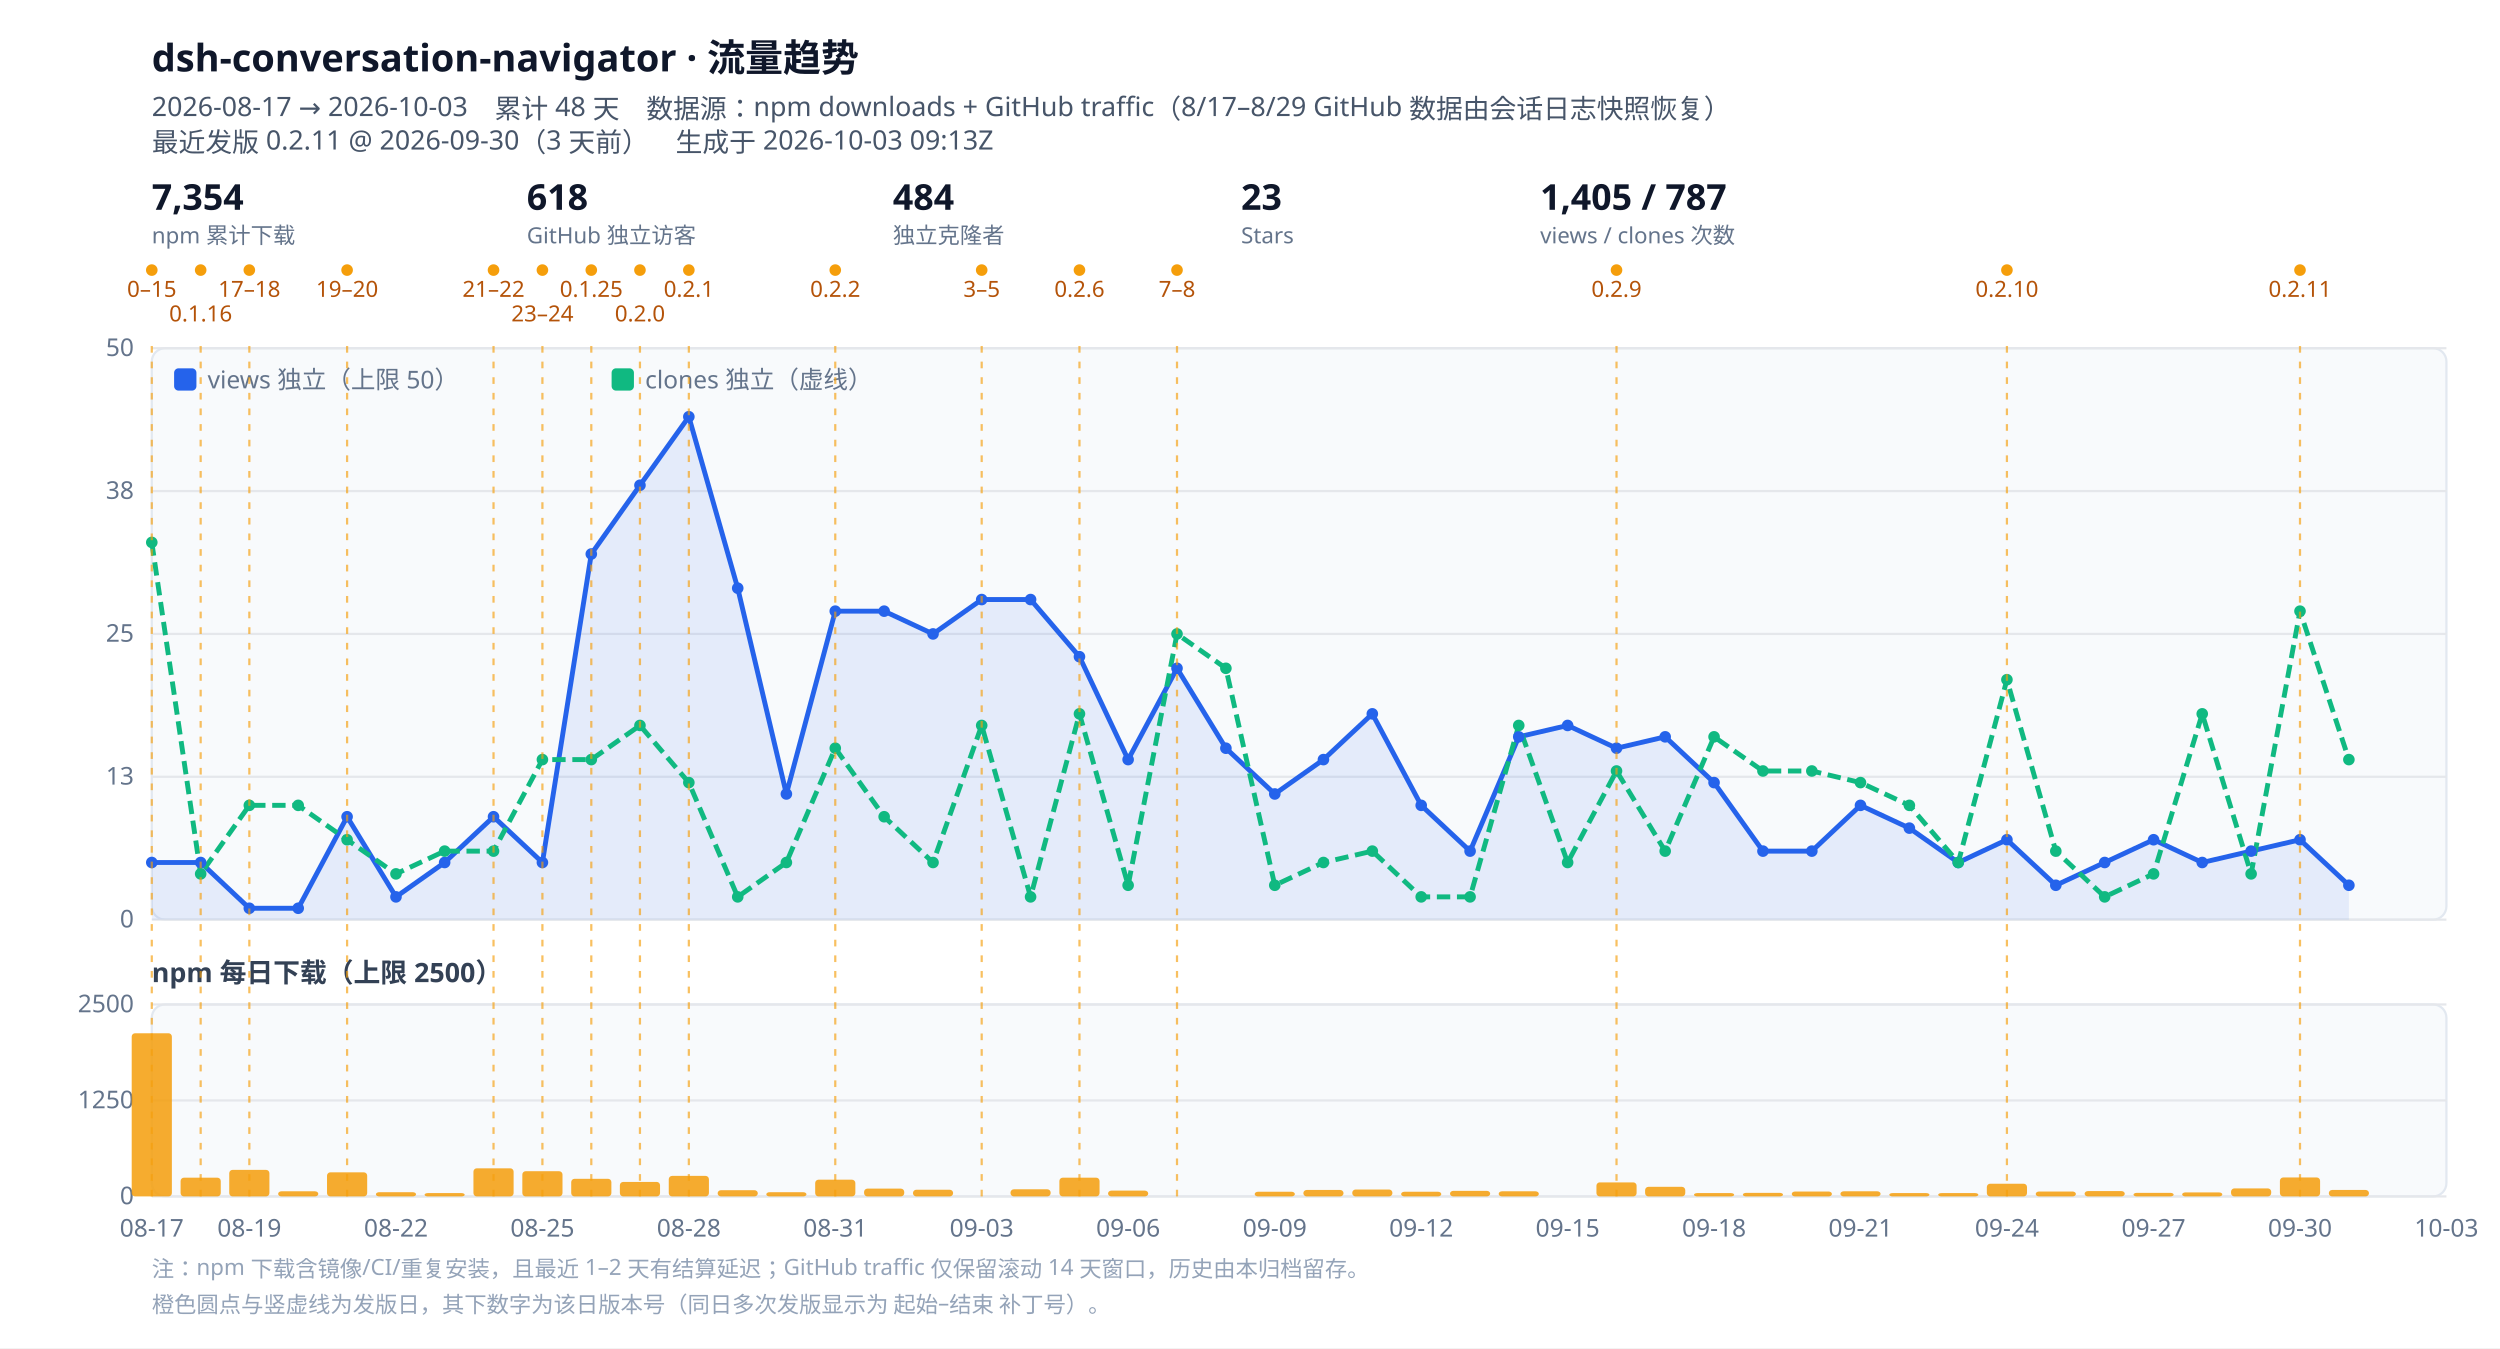
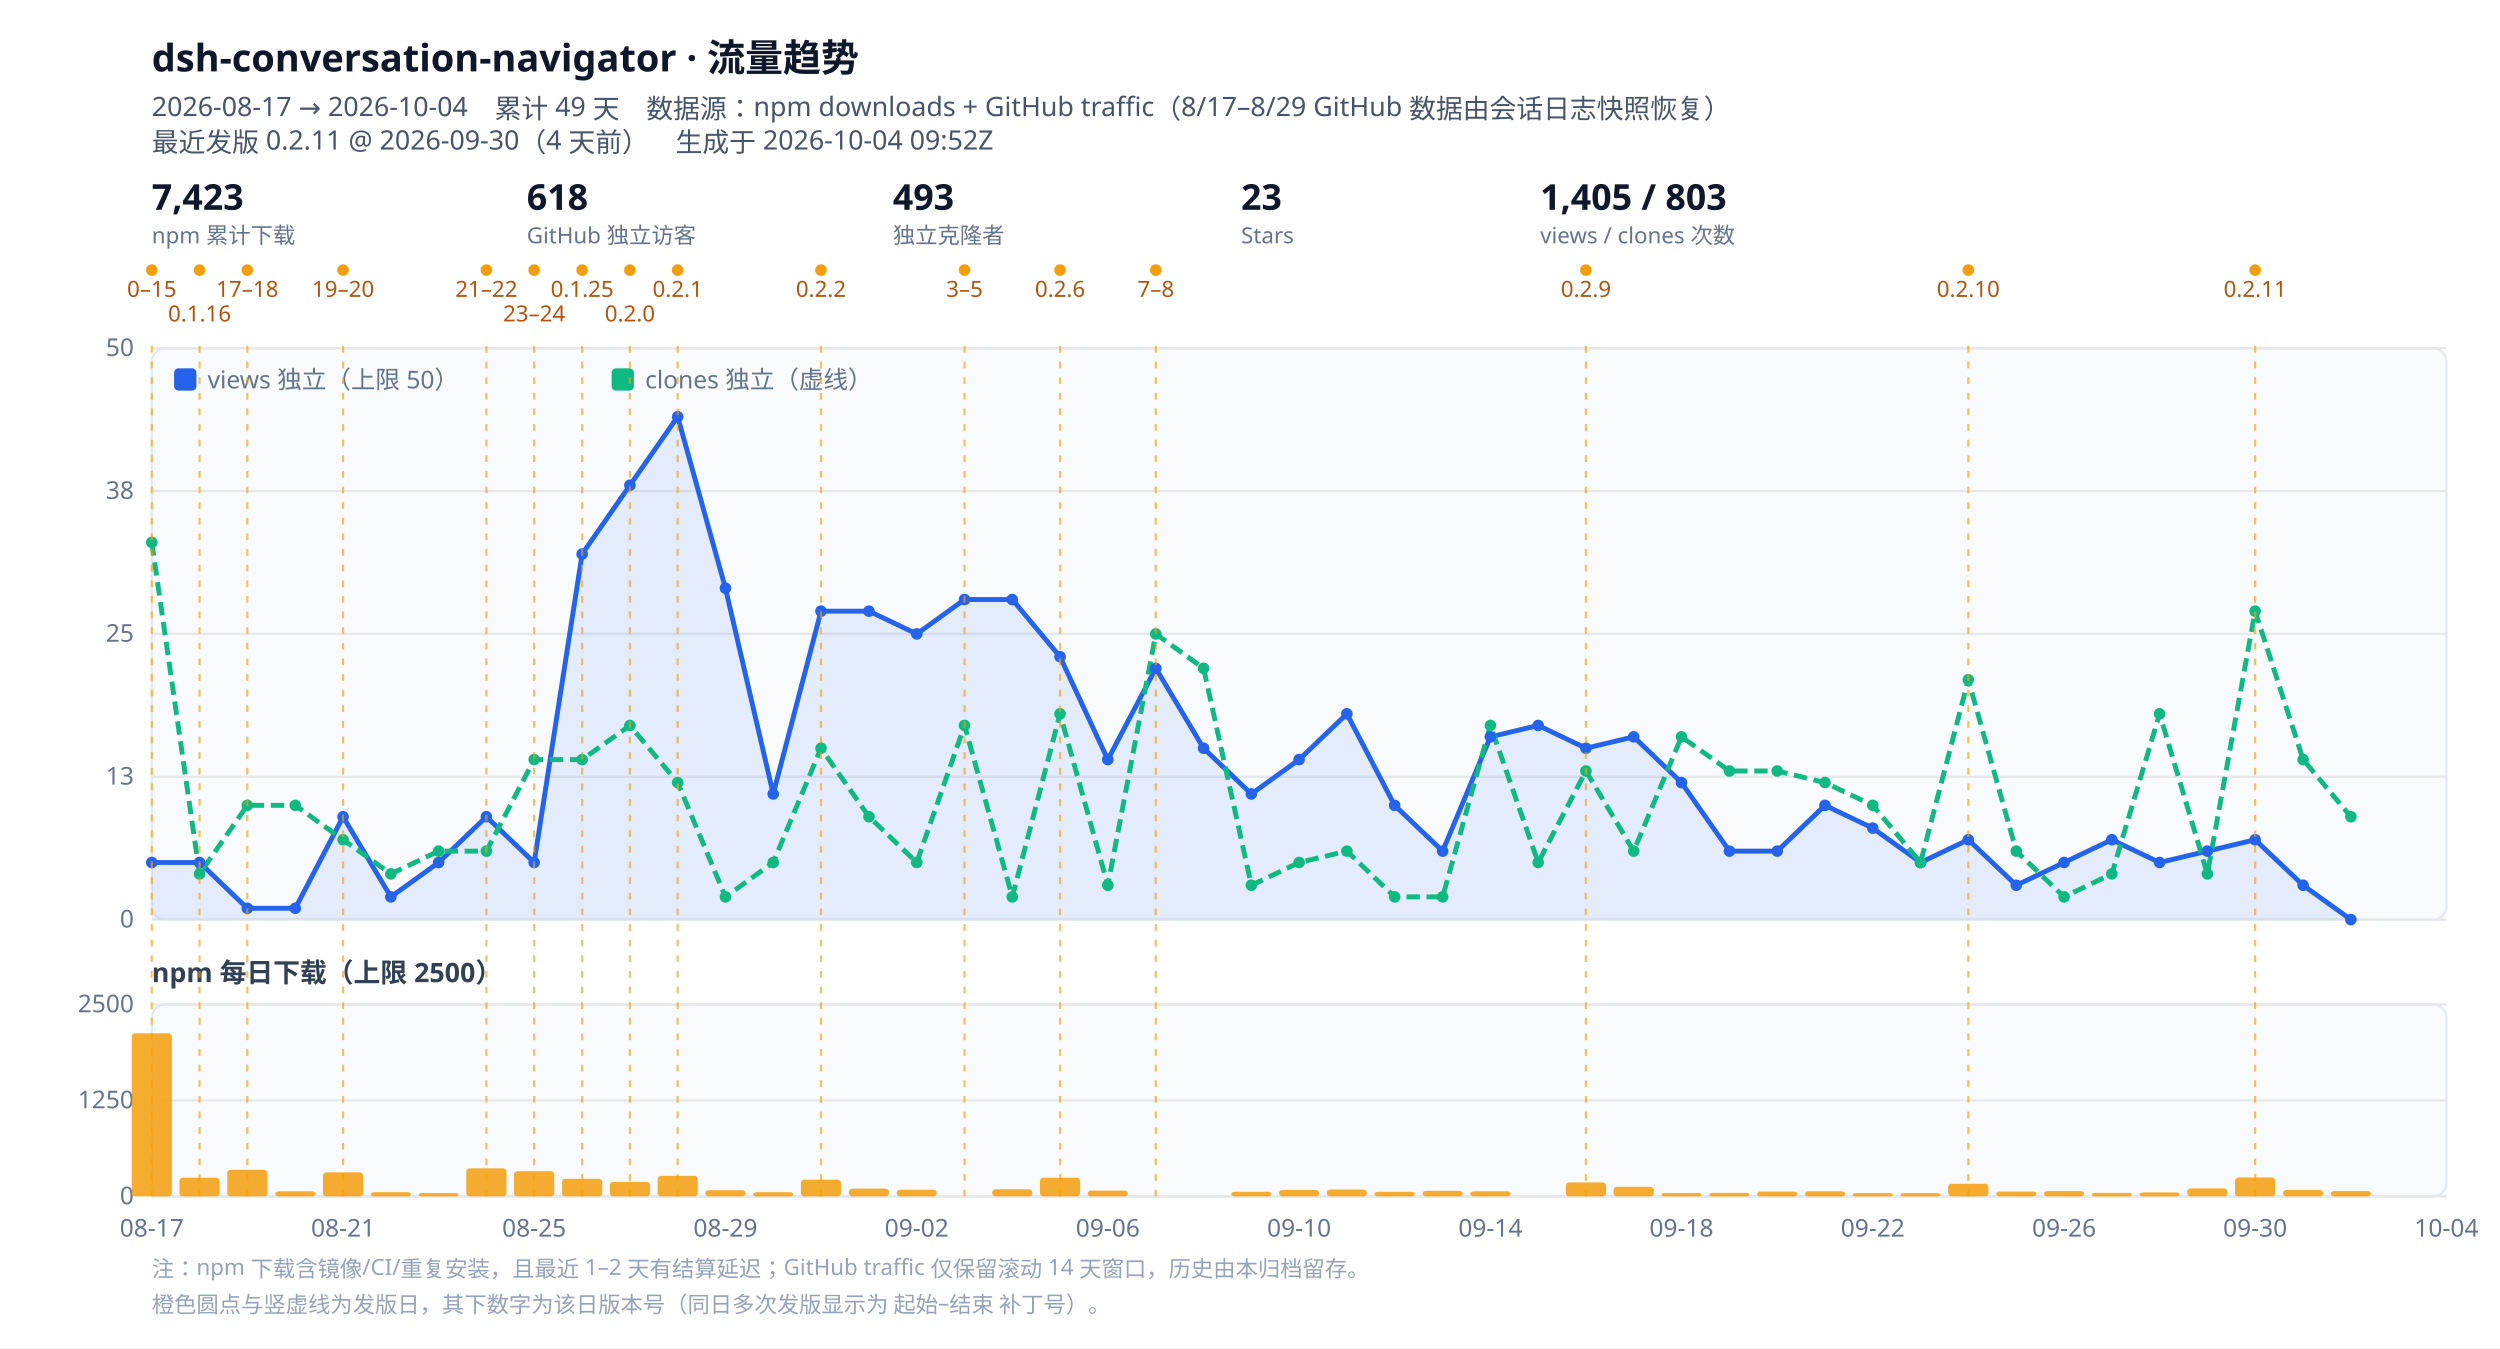
<svg xmlns="http://www.w3.org/2000/svg" viewBox="0 0 1120 604" width="1120" height="604" role="img" aria-label="dsh-conversation-navigator 流量趋势">
  <style>
  .bg{fill:#ffffff}.panel{fill:#f8fafc;stroke:#e2e8f0}
  .grid{stroke:#e5e7eb;stroke-width:1}.tick{fill:#64748b;font:11px ui-sans-serif,system-ui,sans-serif}
  .title{fill:#0f172a;font:600 17px ui-sans-serif,system-ui,sans-serif}
  .sub{fill:#475569;font:12px ui-sans-serif,system-ui,sans-serif}
  .lbl{fill:#334155;font:600 12px ui-sans-serif,system-ui,sans-serif}
  .rellabel{fill:#b45309;font:10px ui-sans-serif,system-ui,sans-serif}
  .rel{stroke:#f59e0b;stroke-width:1;stroke-dasharray:3 4;opacity:.65}
  .kpi{fill:#0f172a;font:600 16px ui-sans-serif,system-ui,sans-serif}
  .kpisub{fill:#64748b;font:10px ui-sans-serif,system-ui,sans-serif}
  .note{fill:#94a3b8;font:10px ui-sans-serif,system-ui,sans-serif}
  @media (prefers-color-scheme: dark){
    .bg{fill:#0b1220}.panel{fill:#111a2e;stroke:#1f2a44}.grid{stroke:#1f2a44}.tick{fill:#94a3b8}
    .title{fill:#e2e8f0}.sub{fill:#94a3b8}.lbl{fill:#cbd5e1}.kpi{fill:#e2e8f0}.kpisub{fill:#94a3b8}
    .rellabel{fill:#fbbf24}.note{fill:#64748b}
  }
</style>
  <rect class="bg" width="1120" height="604" />
  <text class="title" x="68" y="32">dsh-conversation-navigator · 流量趋势</text>
-   <text class="sub" x="68" y="52">2026-08-17 → 2026-10-03　累计 48 天　数据源：npm downloads + GitHub traffic（8/17–8/29 GitHub 数据由会话日志快照恢复）</text>
-   <text class="sub" x="68" y="68">最近发版 0.2.11 @ 2026-09-30（3 天前）　生成于 2026-10-03 09:13Z</text>
+   <text class="sub" x="68" y="52">2026-08-17 → 2026-10-04　累计 49 天　数据源：npm downloads + GitHub traffic（8/17–8/29 GitHub 数据由会话日志快照恢复）</text>
+   <text class="sub" x="68" y="68">最近发版 0.2.11 @ 2026-09-30（4 天前）　生成于 2026-10-04 09:52Z</text>
  <g class="kpi">
-     <text x="68" y="94">7,354</text>
+     <text x="68" y="94">7,423</text>
    <text class="kpisub" x="68" y="109">npm 累计下载</text>
  </g>
  <g class="kpi" transform="translate(236,0)">
    <text x="0" y="94">618</text>
    <text class="kpisub" x="0" y="109">GitHub 独立访客</text>
  </g>
  <g class="kpi" transform="translate(400,0)">
-     <text x="0" y="94">484</text>
+     <text x="0" y="94">493</text>
    <text class="kpisub" x="0" y="109">独立克隆者</text>
  </g>
  <g class="kpi" transform="translate(556,0)">
    <text x="0" y="94">23</text>
    <text class="kpisub" x="0" y="109">Stars</text>
  </g>
  <g class="kpi" transform="translate(690,0)">
-     <text x="0" y="94">1,405 / 787</text>
+     <text x="0" y="94">1,405 / 803</text>
    <text class="kpisub" x="0" y="109">views / clones 次数</text>
  </g>
  <circle cx="68.0" cy="121" r="2.6" fill="#f59e0b" />
  <text class="rellabel" x="68.0" y="133" text-anchor="middle">0–15</text>
-   <circle cx="89.9" cy="121" r="2.6" fill="#f59e0b" />
-   <text class="rellabel" x="89.9" y="144" text-anchor="middle">0.1.16</text>
-   <circle cx="111.7" cy="121" r="2.6" fill="#f59e0b" />
-   <text class="rellabel" x="111.7" y="133" text-anchor="middle">17–18</text>
-   <circle cx="155.5" cy="121" r="2.6" fill="#f59e0b" />
-   <text class="rellabel" x="155.5" y="133" text-anchor="middle">19–20</text>
-   <circle cx="221.1" cy="121" r="2.6" fill="#f59e0b" />
-   <text class="rellabel" x="221.1" y="133" text-anchor="middle">21–22</text>
-   <circle cx="243.0" cy="121" r="2.6" fill="#f59e0b" />
-   <text class="rellabel" x="243.0" y="144" text-anchor="middle">23–24</text>
-   <circle cx="264.9" cy="121" r="2.6" fill="#f59e0b" />
-   <text class="rellabel" x="264.9" y="133" text-anchor="middle">0.1.25</text>
-   <circle cx="286.7" cy="121" r="2.6" fill="#f59e0b" />
-   <text class="rellabel" x="286.7" y="144" text-anchor="middle">0.2.0</text>
-   <circle cx="308.6" cy="121" r="2.6" fill="#f59e0b" />
-   <text class="rellabel" x="308.6" y="133" text-anchor="middle">0.2.1</text>
-   <circle cx="374.2" cy="121" r="2.6" fill="#f59e0b" />
-   <text class="rellabel" x="374.2" y="133" text-anchor="middle">0.2.2</text>
-   <circle cx="439.8" cy="121" r="2.6" fill="#f59e0b" />
-   <text class="rellabel" x="439.8" y="133" text-anchor="middle">3–5</text>
-   <circle cx="483.6" cy="121" r="2.6" fill="#f59e0b" />
-   <text class="rellabel" x="483.6" y="133" text-anchor="middle">0.2.6</text>
-   <circle cx="527.3" cy="121" r="2.6" fill="#f59e0b" />
-   <text class="rellabel" x="527.3" y="133" text-anchor="middle">7–8</text>
-   <circle cx="724.2" cy="121" r="2.6" fill="#f59e0b" />
-   <text class="rellabel" x="724.2" y="133" text-anchor="middle">0.2.9</text>
-   <circle cx="899.1" cy="121" r="2.6" fill="#f59e0b" />
-   <text class="rellabel" x="899.1" y="133" text-anchor="middle">0.2.10</text>
-   <circle cx="1030.4" cy="121" r="2.6" fill="#f59e0b" />
-   <text class="rellabel" x="1030.4" y="133" text-anchor="middle">0.2.11</text>
+   <circle cx="89.4" cy="121" r="2.6" fill="#f59e0b" />
+   <text class="rellabel" x="89.4" y="144" text-anchor="middle">0.1.16</text>
+   <circle cx="110.8" cy="121" r="2.6" fill="#f59e0b" />
+   <text class="rellabel" x="110.8" y="133" text-anchor="middle">17–18</text>
+   <circle cx="153.7" cy="121" r="2.6" fill="#f59e0b" />
+   <text class="rellabel" x="153.7" y="133" text-anchor="middle">19–20</text>
+   <circle cx="217.9" cy="121" r="2.6" fill="#f59e0b" />
+   <text class="rellabel" x="217.9" y="133" text-anchor="middle">21–22</text>
+   <circle cx="239.3" cy="121" r="2.6" fill="#f59e0b" />
+   <text class="rellabel" x="239.3" y="144" text-anchor="middle">23–24</text>
+   <circle cx="260.8" cy="121" r="2.6" fill="#f59e0b" />
+   <text class="rellabel" x="260.8" y="133" text-anchor="middle">0.1.25</text>
+   <circle cx="282.2" cy="121" r="2.6" fill="#f59e0b" />
+   <text class="rellabel" x="282.2" y="144" text-anchor="middle">0.2.0</text>
+   <circle cx="303.6" cy="121" r="2.6" fill="#f59e0b" />
+   <text class="rellabel" x="303.6" y="133" text-anchor="middle">0.2.1</text>
+   <circle cx="367.8" cy="121" r="2.6" fill="#f59e0b" />
+   <text class="rellabel" x="367.8" y="133" text-anchor="middle">0.2.2</text>
+   <circle cx="432.1" cy="121" r="2.6" fill="#f59e0b" />
+   <text class="rellabel" x="432.1" y="133" text-anchor="middle">3–5</text>
+   <circle cx="474.9" cy="121" r="2.6" fill="#f59e0b" />
+   <text class="rellabel" x="474.9" y="133" text-anchor="middle">0.2.6</text>
+   <circle cx="517.8" cy="121" r="2.6" fill="#f59e0b" />
+   <text class="rellabel" x="517.8" y="133" text-anchor="middle">7–8</text>
+   <circle cx="710.5" cy="121" r="2.6" fill="#f59e0b" />
+   <text class="rellabel" x="710.5" y="133" text-anchor="middle">0.2.9</text>
+   <circle cx="881.8" cy="121" r="2.6" fill="#f59e0b" />
+   <text class="rellabel" x="881.8" y="133" text-anchor="middle">0.2.10</text>
+   <circle cx="1010.3" cy="121" r="2.6" fill="#f59e0b" />
+   <text class="rellabel" x="1010.3" y="133" text-anchor="middle">0.2.11</text>
  <rect class="panel" x="68" y="156" width="1028" height="256" rx="6" />
  <line class="grid" x1="68" y1="412.0" x2="1096" y2="412.0" />
  <text class="tick" x="60" y="415.5" text-anchor="end">0</text>
  <line class="grid" x1="68" y1="348.0" x2="1096" y2="348.0" />
  <text class="tick" x="60" y="351.5" text-anchor="end">13</text>
  <line class="grid" x1="68" y1="284.0" x2="1096" y2="284.0" />
  <text class="tick" x="60" y="287.5" text-anchor="end">25</text>
  <line class="grid" x1="68" y1="220.0" x2="1096" y2="220.0" />
  <text class="tick" x="60" y="223.5" text-anchor="end">38</text>
  <line class="grid" x1="68" y1="156.0" x2="1096" y2="156.0" />
  <text class="tick" x="60" y="159.5" text-anchor="end">50</text>
-   <path d="M68.0,386.4 L89.9,386.4 L111.7,406.9 L133.6,406.9 L155.5,365.9 L177.4,401.8 L199.2,386.4 L221.1,365.9 L243.0,386.4 L264.9,248.2 L286.7,217.4 L308.6,186.7 L330.5,263.5 L352.3,355.7 L374.2,273.8 L396.1,273.8 L418.0,284.0 L439.8,268.6 L461.7,268.6 L483.6,294.2 L505.4,340.3 L527.3,299.4 L549.2,335.2 L571.1,355.7 L592.9,340.3 L614.8,319.8 L636.7,360.8 L658.6,381.3 L680.4,330.1 L702.3,325.0 L724.2,335.2 L746.0,330.1 L767.9,350.6 L789.8,381.3 L811.7,381.3 L833.5,360.8 L855.4,371.0 L877.3,386.4 L899.1,376.2 L921.0,396.6 L942.9,386.4 L964.8,376.2 L986.6,386.4 L1008.5,381.3 L1030.4,376.2 L1052.3,396.6 L1052.3,412 L68.0,412 Z" fill="#2563eb" opacity=".10" />
-   <path d="M68.0,386.4 L89.9,386.4 L111.7,406.9 L133.6,406.9 L155.5,365.9 L177.4,401.8 L199.2,386.4 L221.1,365.9 L243.0,386.4 L264.9,248.2 L286.7,217.4 L308.6,186.7 L330.5,263.5 L352.3,355.7 L374.2,273.8 L396.1,273.8 L418.0,284.0 L439.8,268.6 L461.7,268.6 L483.6,294.2 L505.4,340.3 L527.3,299.4 L549.2,335.2 L571.1,355.7 L592.9,340.3 L614.8,319.8 L636.7,360.8 L658.6,381.3 L680.4,330.1 L702.3,325.0 L724.2,335.2 L746.0,330.1 L767.9,350.6 L789.8,381.3 L811.7,381.3 L833.5,360.8 L855.4,371.0 L877.3,386.4 L899.1,376.2 L921.0,396.6 L942.9,386.4 L964.8,376.2 L986.6,386.4 L1008.5,381.3 L1030.4,376.2 L1052.3,396.6" fill="none" stroke="#2563eb" stroke-width="2.2" stroke-linejoin="round" />
-   <path d="M68.0,243.0 L89.9,391.5 L111.7,360.8 L133.6,360.8 L155.5,376.2 L177.4,391.5 L199.2,381.3 L221.1,381.3 L243.0,340.3 L264.9,340.3 L286.7,325.0 L308.6,350.6 L330.5,401.8 L352.3,386.4 L374.2,335.2 L396.1,365.9 L418.0,386.4 L439.8,325.0 L461.7,401.8 L483.6,319.8 L505.4,396.6 L527.3,284.0 L549.2,299.4 L571.1,396.6 L592.9,386.4 L614.8,381.3 L636.7,401.8 L658.6,401.8 L680.4,325.0 L702.3,386.4 L724.2,345.4 L746.0,381.3 L767.9,330.1 L789.8,345.4 L811.7,345.4 L833.5,350.6 L855.4,360.8 L877.3,386.4 L899.1,304.5 L921.0,381.3 L942.9,401.8 L964.8,391.5 L986.6,319.8 L1008.5,391.5 L1030.4,273.8 L1052.3,340.3" fill="none" stroke="#10b981" stroke-width="2.2" stroke-linejoin="round" stroke-dasharray="6 3" />
+   <path d="M68.0,386.4 L89.4,386.4 L110.8,406.9 L132.3,406.9 L153.7,365.9 L175.1,401.8 L196.5,386.4 L217.9,365.9 L239.3,386.4 L260.8,248.2 L282.2,217.4 L303.6,186.7 L325.0,263.5 L346.4,355.7 L367.8,273.8 L389.3,273.8 L410.7,284.0 L432.1,268.6 L453.5,268.6 L474.9,294.2 L496.3,340.3 L517.8,299.4 L539.2,335.2 L560.6,355.7 L582.0,340.3 L603.4,319.8 L624.8,360.8 L646.3,381.3 L667.7,330.1 L689.1,325.0 L710.5,335.2 L731.9,330.1 L753.3,350.6 L774.8,381.3 L796.2,381.3 L817.6,360.8 L839.0,371.0 L860.4,386.4 L881.8,376.2 L903.3,396.6 L924.7,386.4 L946.1,376.2 L967.5,386.4 L988.9,381.3 L1010.3,376.2 L1031.8,396.6 L1053.2,412.0 L1053.2,412 L68.0,412 Z" fill="#2563eb" opacity=".10" />
+   <path d="M68.0,386.4 L89.4,386.4 L110.8,406.9 L132.3,406.9 L153.7,365.9 L175.1,401.8 L196.5,386.4 L217.9,365.9 L239.3,386.4 L260.8,248.2 L282.2,217.4 L303.6,186.7 L325.0,263.5 L346.4,355.7 L367.8,273.8 L389.3,273.8 L410.7,284.0 L432.1,268.6 L453.5,268.6 L474.9,294.2 L496.3,340.3 L517.8,299.4 L539.2,335.2 L560.6,355.7 L582.0,340.3 L603.4,319.8 L624.8,360.8 L646.3,381.3 L667.7,330.1 L689.1,325.0 L710.5,335.2 L731.9,330.1 L753.3,350.6 L774.8,381.3 L796.2,381.3 L817.6,360.8 L839.0,371.0 L860.4,386.4 L881.8,376.2 L903.3,396.6 L924.7,386.4 L946.1,376.2 L967.5,386.4 L988.9,381.3 L1010.3,376.2 L1031.8,396.6 L1053.2,412.0" fill="none" stroke="#2563eb" stroke-width="2.2" stroke-linejoin="round" />
+   <path d="M68.0,243.0 L89.4,391.5 L110.8,360.8 L132.3,360.8 L153.7,376.2 L175.1,391.5 L196.5,381.3 L217.9,381.3 L239.3,340.3 L260.8,340.3 L282.2,325.0 L303.6,350.6 L325.0,401.8 L346.4,386.4 L367.8,335.2 L389.3,365.9 L410.7,386.4 L432.1,325.0 L453.5,401.8 L474.9,319.8 L496.3,396.6 L517.8,284.0 L539.2,299.4 L560.6,396.6 L582.0,386.4 L603.4,381.3 L624.8,401.8 L646.3,401.8 L667.7,325.0 L689.1,386.4 L710.5,345.4 L731.9,381.3 L753.3,330.1 L774.8,345.4 L796.2,345.4 L817.6,350.6 L839.0,360.8 L860.4,386.4 L881.8,304.5 L903.3,381.3 L924.7,401.8 L946.1,391.5 L967.5,319.8 L988.9,391.5 L1010.3,273.8 L1031.8,340.3 L1053.2,365.9" fill="none" stroke="#10b981" stroke-width="2.2" stroke-linejoin="round" stroke-dasharray="6 3" />
  <circle cx="68.0" cy="386.4" r="2.6" fill="#2563eb" />
-   <circle cx="89.9" cy="386.4" r="2.6" fill="#2563eb" />
-   <circle cx="111.7" cy="406.9" r="2.6" fill="#2563eb" />
-   <circle cx="133.6" cy="406.9" r="2.6" fill="#2563eb" />
-   <circle cx="155.5" cy="365.9" r="2.6" fill="#2563eb" />
-   <circle cx="177.4" cy="401.8" r="2.6" fill="#2563eb" />
-   <circle cx="199.2" cy="386.4" r="2.6" fill="#2563eb" />
-   <circle cx="221.1" cy="365.9" r="2.6" fill="#2563eb" />
-   <circle cx="243.0" cy="386.4" r="2.6" fill="#2563eb" />
-   <circle cx="264.9" cy="248.2" r="2.6" fill="#2563eb" />
-   <circle cx="286.7" cy="217.4" r="2.6" fill="#2563eb" />
-   <circle cx="308.6" cy="186.7" r="2.6" fill="#2563eb" />
-   <circle cx="330.5" cy="263.5" r="2.6" fill="#2563eb" />
-   <circle cx="352.3" cy="355.7" r="2.6" fill="#2563eb" />
-   <circle cx="374.2" cy="273.8" r="2.6" fill="#2563eb" />
-   <circle cx="396.1" cy="273.8" r="2.6" fill="#2563eb" />
-   <circle cx="418.0" cy="284.0" r="2.6" fill="#2563eb" />
-   <circle cx="439.8" cy="268.6" r="2.6" fill="#2563eb" />
-   <circle cx="461.7" cy="268.6" r="2.6" fill="#2563eb" />
-   <circle cx="483.6" cy="294.2" r="2.6" fill="#2563eb" />
-   <circle cx="505.4" cy="340.3" r="2.6" fill="#2563eb" />
-   <circle cx="527.3" cy="299.4" r="2.6" fill="#2563eb" />
-   <circle cx="549.2" cy="335.2" r="2.6" fill="#2563eb" />
-   <circle cx="571.1" cy="355.7" r="2.6" fill="#2563eb" />
-   <circle cx="592.9" cy="340.3" r="2.6" fill="#2563eb" />
-   <circle cx="614.8" cy="319.8" r="2.6" fill="#2563eb" />
-   <circle cx="636.7" cy="360.8" r="2.6" fill="#2563eb" />
-   <circle cx="658.6" cy="381.3" r="2.6" fill="#2563eb" />
-   <circle cx="680.4" cy="330.1" r="2.6" fill="#2563eb" />
-   <circle cx="702.3" cy="325.0" r="2.6" fill="#2563eb" />
-   <circle cx="724.2" cy="335.2" r="2.6" fill="#2563eb" />
-   <circle cx="746.0" cy="330.1" r="2.6" fill="#2563eb" />
-   <circle cx="767.9" cy="350.6" r="2.6" fill="#2563eb" />
-   <circle cx="789.8" cy="381.3" r="2.6" fill="#2563eb" />
-   <circle cx="811.7" cy="381.3" r="2.6" fill="#2563eb" />
-   <circle cx="833.5" cy="360.8" r="2.6" fill="#2563eb" />
-   <circle cx="855.4" cy="371.0" r="2.6" fill="#2563eb" />
-   <circle cx="877.3" cy="386.4" r="2.6" fill="#2563eb" />
-   <circle cx="899.1" cy="376.2" r="2.6" fill="#2563eb" />
-   <circle cx="921.0" cy="396.6" r="2.6" fill="#2563eb" />
-   <circle cx="942.9" cy="386.4" r="2.6" fill="#2563eb" />
-   <circle cx="964.8" cy="376.2" r="2.6" fill="#2563eb" />
-   <circle cx="986.6" cy="386.4" r="2.6" fill="#2563eb" />
-   <circle cx="1008.5" cy="381.3" r="2.6" fill="#2563eb" />
-   <circle cx="1030.4" cy="376.2" r="2.6" fill="#2563eb" />
-   <circle cx="1052.3" cy="396.6" r="2.6" fill="#2563eb" />
+   <circle cx="89.4" cy="386.4" r="2.6" fill="#2563eb" />
+   <circle cx="110.8" cy="406.9" r="2.6" fill="#2563eb" />
+   <circle cx="132.3" cy="406.9" r="2.6" fill="#2563eb" />
+   <circle cx="153.7" cy="365.9" r="2.6" fill="#2563eb" />
+   <circle cx="175.1" cy="401.8" r="2.6" fill="#2563eb" />
+   <circle cx="196.5" cy="386.4" r="2.6" fill="#2563eb" />
+   <circle cx="217.9" cy="365.9" r="2.6" fill="#2563eb" />
+   <circle cx="239.3" cy="386.4" r="2.6" fill="#2563eb" />
+   <circle cx="260.8" cy="248.2" r="2.6" fill="#2563eb" />
+   <circle cx="282.2" cy="217.4" r="2.6" fill="#2563eb" />
+   <circle cx="303.6" cy="186.7" r="2.6" fill="#2563eb" />
+   <circle cx="325.0" cy="263.5" r="2.6" fill="#2563eb" />
+   <circle cx="346.4" cy="355.7" r="2.6" fill="#2563eb" />
+   <circle cx="367.8" cy="273.8" r="2.6" fill="#2563eb" />
+   <circle cx="389.3" cy="273.8" r="2.6" fill="#2563eb" />
+   <circle cx="410.7" cy="284.0" r="2.6" fill="#2563eb" />
+   <circle cx="432.1" cy="268.6" r="2.6" fill="#2563eb" />
+   <circle cx="453.5" cy="268.6" r="2.6" fill="#2563eb" />
+   <circle cx="474.9" cy="294.2" r="2.6" fill="#2563eb" />
+   <circle cx="496.3" cy="340.3" r="2.6" fill="#2563eb" />
+   <circle cx="517.8" cy="299.4" r="2.6" fill="#2563eb" />
+   <circle cx="539.2" cy="335.2" r="2.6" fill="#2563eb" />
+   <circle cx="560.6" cy="355.7" r="2.6" fill="#2563eb" />
+   <circle cx="582.0" cy="340.3" r="2.6" fill="#2563eb" />
+   <circle cx="603.4" cy="319.8" r="2.6" fill="#2563eb" />
+   <circle cx="624.8" cy="360.8" r="2.6" fill="#2563eb" />
+   <circle cx="646.3" cy="381.3" r="2.6" fill="#2563eb" />
+   <circle cx="667.7" cy="330.1" r="2.6" fill="#2563eb" />
+   <circle cx="689.1" cy="325.0" r="2.6" fill="#2563eb" />
+   <circle cx="710.5" cy="335.2" r="2.6" fill="#2563eb" />
+   <circle cx="731.9" cy="330.1" r="2.6" fill="#2563eb" />
+   <circle cx="753.3" cy="350.6" r="2.6" fill="#2563eb" />
+   <circle cx="774.8" cy="381.3" r="2.6" fill="#2563eb" />
+   <circle cx="796.2" cy="381.3" r="2.6" fill="#2563eb" />
+   <circle cx="817.6" cy="360.8" r="2.6" fill="#2563eb" />
+   <circle cx="839.0" cy="371.0" r="2.6" fill="#2563eb" />
+   <circle cx="860.4" cy="386.4" r="2.6" fill="#2563eb" />
+   <circle cx="881.8" cy="376.2" r="2.6" fill="#2563eb" />
+   <circle cx="903.3" cy="396.6" r="2.6" fill="#2563eb" />
+   <circle cx="924.7" cy="386.4" r="2.6" fill="#2563eb" />
+   <circle cx="946.1" cy="376.2" r="2.6" fill="#2563eb" />
+   <circle cx="967.5" cy="386.4" r="2.6" fill="#2563eb" />
+   <circle cx="988.9" cy="381.3" r="2.6" fill="#2563eb" />
+   <circle cx="1010.3" cy="376.2" r="2.6" fill="#2563eb" />
+   <circle cx="1031.8" cy="396.6" r="2.6" fill="#2563eb" />
+   <circle cx="1053.2" cy="412.0" r="2.6" fill="#2563eb" />
  <circle cx="68.0" cy="243.0" r="2.6" fill="#10b981" />
-   <circle cx="89.9" cy="391.5" r="2.6" fill="#10b981" />
-   <circle cx="111.7" cy="360.8" r="2.6" fill="#10b981" />
-   <circle cx="133.6" cy="360.8" r="2.6" fill="#10b981" />
-   <circle cx="155.5" cy="376.2" r="2.6" fill="#10b981" />
-   <circle cx="177.4" cy="391.5" r="2.6" fill="#10b981" />
-   <circle cx="199.2" cy="381.3" r="2.6" fill="#10b981" />
-   <circle cx="221.1" cy="381.3" r="2.6" fill="#10b981" />
-   <circle cx="243.0" cy="340.3" r="2.6" fill="#10b981" />
-   <circle cx="264.9" cy="340.3" r="2.6" fill="#10b981" />
-   <circle cx="286.7" cy="325.0" r="2.6" fill="#10b981" />
-   <circle cx="308.6" cy="350.6" r="2.6" fill="#10b981" />
-   <circle cx="330.5" cy="401.8" r="2.6" fill="#10b981" />
-   <circle cx="352.3" cy="386.4" r="2.6" fill="#10b981" />
-   <circle cx="374.2" cy="335.2" r="2.6" fill="#10b981" />
-   <circle cx="396.1" cy="365.9" r="2.6" fill="#10b981" />
-   <circle cx="418.0" cy="386.4" r="2.6" fill="#10b981" />
-   <circle cx="439.8" cy="325.0" r="2.6" fill="#10b981" />
-   <circle cx="461.7" cy="401.8" r="2.6" fill="#10b981" />
-   <circle cx="483.6" cy="319.8" r="2.6" fill="#10b981" />
-   <circle cx="505.4" cy="396.6" r="2.6" fill="#10b981" />
-   <circle cx="527.3" cy="284.0" r="2.6" fill="#10b981" />
-   <circle cx="549.2" cy="299.4" r="2.6" fill="#10b981" />
-   <circle cx="571.1" cy="396.6" r="2.6" fill="#10b981" />
-   <circle cx="592.9" cy="386.4" r="2.6" fill="#10b981" />
-   <circle cx="614.8" cy="381.3" r="2.6" fill="#10b981" />
-   <circle cx="636.7" cy="401.8" r="2.6" fill="#10b981" />
-   <circle cx="658.6" cy="401.8" r="2.6" fill="#10b981" />
-   <circle cx="680.4" cy="325.0" r="2.6" fill="#10b981" />
-   <circle cx="702.3" cy="386.4" r="2.6" fill="#10b981" />
-   <circle cx="724.2" cy="345.4" r="2.6" fill="#10b981" />
-   <circle cx="746.0" cy="381.3" r="2.6" fill="#10b981" />
-   <circle cx="767.9" cy="330.1" r="2.6" fill="#10b981" />
-   <circle cx="789.8" cy="345.4" r="2.6" fill="#10b981" />
-   <circle cx="811.7" cy="345.4" r="2.6" fill="#10b981" />
-   <circle cx="833.5" cy="350.6" r="2.6" fill="#10b981" />
-   <circle cx="855.4" cy="360.8" r="2.6" fill="#10b981" />
-   <circle cx="877.3" cy="386.4" r="2.6" fill="#10b981" />
-   <circle cx="899.1" cy="304.5" r="2.6" fill="#10b981" />
-   <circle cx="921.0" cy="381.3" r="2.6" fill="#10b981" />
-   <circle cx="942.9" cy="401.8" r="2.6" fill="#10b981" />
-   <circle cx="964.8" cy="391.5" r="2.6" fill="#10b981" />
-   <circle cx="986.6" cy="319.8" r="2.6" fill="#10b981" />
-   <circle cx="1008.5" cy="391.5" r="2.6" fill="#10b981" />
-   <circle cx="1030.4" cy="273.8" r="2.6" fill="#10b981" />
-   <circle cx="1052.3" cy="340.3" r="2.6" fill="#10b981" />
+   <circle cx="89.4" cy="391.5" r="2.6" fill="#10b981" />
+   <circle cx="110.8" cy="360.8" r="2.6" fill="#10b981" />
+   <circle cx="132.3" cy="360.8" r="2.6" fill="#10b981" />
+   <circle cx="153.7" cy="376.2" r="2.6" fill="#10b981" />
+   <circle cx="175.1" cy="391.5" r="2.6" fill="#10b981" />
+   <circle cx="196.5" cy="381.3" r="2.6" fill="#10b981" />
+   <circle cx="217.9" cy="381.3" r="2.6" fill="#10b981" />
+   <circle cx="239.3" cy="340.3" r="2.6" fill="#10b981" />
+   <circle cx="260.8" cy="340.3" r="2.6" fill="#10b981" />
+   <circle cx="282.2" cy="325.0" r="2.6" fill="#10b981" />
+   <circle cx="303.6" cy="350.6" r="2.6" fill="#10b981" />
+   <circle cx="325.0" cy="401.8" r="2.6" fill="#10b981" />
+   <circle cx="346.4" cy="386.4" r="2.6" fill="#10b981" />
+   <circle cx="367.8" cy="335.2" r="2.6" fill="#10b981" />
+   <circle cx="389.3" cy="365.9" r="2.6" fill="#10b981" />
+   <circle cx="410.7" cy="386.4" r="2.6" fill="#10b981" />
+   <circle cx="432.1" cy="325.0" r="2.6" fill="#10b981" />
+   <circle cx="453.5" cy="401.8" r="2.6" fill="#10b981" />
+   <circle cx="474.9" cy="319.8" r="2.6" fill="#10b981" />
+   <circle cx="496.3" cy="396.6" r="2.6" fill="#10b981" />
+   <circle cx="517.8" cy="284.0" r="2.6" fill="#10b981" />
+   <circle cx="539.2" cy="299.4" r="2.6" fill="#10b981" />
+   <circle cx="560.6" cy="396.6" r="2.6" fill="#10b981" />
+   <circle cx="582.0" cy="386.4" r="2.6" fill="#10b981" />
+   <circle cx="603.4" cy="381.3" r="2.6" fill="#10b981" />
+   <circle cx="624.8" cy="401.8" r="2.6" fill="#10b981" />
+   <circle cx="646.3" cy="401.8" r="2.6" fill="#10b981" />
+   <circle cx="667.7" cy="325.0" r="2.6" fill="#10b981" />
+   <circle cx="689.1" cy="386.4" r="2.6" fill="#10b981" />
+   <circle cx="710.5" cy="345.4" r="2.6" fill="#10b981" />
+   <circle cx="731.9" cy="381.3" r="2.6" fill="#10b981" />
+   <circle cx="753.3" cy="330.1" r="2.6" fill="#10b981" />
+   <circle cx="774.8" cy="345.4" r="2.6" fill="#10b981" />
+   <circle cx="796.2" cy="345.4" r="2.6" fill="#10b981" />
+   <circle cx="817.6" cy="350.6" r="2.6" fill="#10b981" />
+   <circle cx="839.0" cy="360.8" r="2.6" fill="#10b981" />
+   <circle cx="860.4" cy="386.4" r="2.6" fill="#10b981" />
+   <circle cx="881.8" cy="304.5" r="2.6" fill="#10b981" />
+   <circle cx="903.3" cy="381.3" r="2.6" fill="#10b981" />
+   <circle cx="924.7" cy="401.8" r="2.6" fill="#10b981" />
+   <circle cx="946.1" cy="391.5" r="2.6" fill="#10b981" />
+   <circle cx="967.5" cy="319.8" r="2.6" fill="#10b981" />
+   <circle cx="988.9" cy="391.5" r="2.6" fill="#10b981" />
+   <circle cx="1010.3" cy="273.8" r="2.6" fill="#10b981" />
+   <circle cx="1031.8" cy="340.3" r="2.6" fill="#10b981" />
+   <circle cx="1053.2" cy="365.9" r="2.6" fill="#10b981" />
  <g transform="translate(78,174)">
    <rect x="0" y="-9" width="10" height="10" fill="#2563eb" rx="2" />
    <text class="tick" x="15" y="0">views 独立（上限 50）</text>
    <rect x="196" y="-9" width="10" height="10" fill="#10b981" rx="2" />
    <text class="tick" x="211" y="0">clones 独立（虚线）</text>
  </g>
  <text class="lbl" x="68" y="440">npm 每日下载（上限 2500）</text>
  <rect class="panel" x="68" y="450" width="1028" height="86" rx="6" />
  <line class="grid" x1="68" y1="536.0" x2="1096" y2="536.0" />
  <text class="tick" x="60" y="539.5" text-anchor="end">0</text>
  <line class="grid" x1="68" y1="493.0" x2="1096" y2="493.0" />
  <text class="tick" x="60" y="496.5" text-anchor="end">1250</text>
  <line class="grid" x1="68" y1="450.0" x2="1096" y2="450.0" />
  <text class="tick" x="60" y="453.5" text-anchor="end">2500</text>
  <rect x="59.0" y="462.9" width="18.0" height="73.1" fill="#f59e0b" opacity=".85" rx="1.5" />
-   <rect x="80.9" y="527.6" width="18.0" height="8.4" fill="#f59e0b" opacity=".85" rx="1.5" />
-   <rect x="102.7" y="524.1" width="18.0" height="11.9" fill="#f59e0b" opacity=".85" rx="1.5" />
-   <rect x="124.6" y="533.7" width="18.0" height="2.3" fill="#f59e0b" opacity=".85" rx="1.5" />
-   <rect x="146.5" y="525.2" width="18.0" height="10.8" fill="#f59e0b" opacity=".85" rx="1.5" />
-   <rect x="168.4" y="534.1" width="18.0" height="1.9" fill="#f59e0b" opacity=".85" rx="1.5" />
-   <rect x="190.2" y="534.5" width="18.0" height="1.5" fill="#f59e0b" opacity=".85" rx="1.5" />
-   <rect x="212.1" y="523.4" width="18.0" height="12.6" fill="#f59e0b" opacity=".85" rx="1.5" />
-   <rect x="234.0" y="524.7" width="18.0" height="11.3" fill="#f59e0b" opacity=".85" rx="1.5" />
-   <rect x="255.9" y="528.1" width="18.0" height="7.9" fill="#f59e0b" opacity=".85" rx="1.5" />
-   <rect x="277.7" y="529.5" width="18.0" height="6.5" fill="#f59e0b" opacity=".85" rx="1.5" />
-   <rect x="299.6" y="526.8" width="18.0" height="9.2" fill="#f59e0b" opacity=".85" rx="1.5" />
-   <rect x="321.5" y="533.2" width="18.0" height="2.8" fill="#f59e0b" opacity=".85" rx="1.5" />
-   <rect x="343.3" y="534.1" width="18.0" height="1.9" fill="#f59e0b" opacity=".85" rx="1.5" />
-   <rect x="365.2" y="528.5" width="18.0" height="7.5" fill="#f59e0b" opacity=".85" rx="1.5" />
-   <rect x="387.1" y="532.5" width="18.0" height="3.5" fill="#f59e0b" opacity=".85" rx="1.5" />
-   <rect x="409.0" y="533.0" width="18.0" height="3.0" fill="#f59e0b" opacity=".85" rx="1.5" />
-   <rect x="452.7" y="532.8" width="18.0" height="3.2" fill="#f59e0b" opacity=".85" rx="1.5" />
-   <rect x="474.6" y="527.6" width="18.0" height="8.4" fill="#f59e0b" opacity=".85" rx="1.5" />
-   <rect x="496.4" y="533.4" width="18.0" height="2.6" fill="#f59e0b" opacity=".85" rx="1.5" />
-   <rect x="562.1" y="533.9" width="18.0" height="2.1" fill="#f59e0b" opacity=".85" rx="1.5" />
-   <rect x="583.9" y="533.1" width="18.0" height="2.9" fill="#f59e0b" opacity=".85" rx="1.5" />
-   <rect x="605.8" y="532.9" width="18.0" height="3.1" fill="#f59e0b" opacity=".85" rx="1.5" />
-   <rect x="627.7" y="533.9" width="18.0" height="2.1" fill="#f59e0b" opacity=".85" rx="1.5" />
-   <rect x="649.6" y="533.5" width="18.0" height="2.5" fill="#f59e0b" opacity=".85" rx="1.5" />
-   <rect x="671.4" y="533.7" width="18.0" height="2.3" fill="#f59e0b" opacity=".85" rx="1.5" />
-   <rect x="715.2" y="529.7" width="18.0" height="6.3" fill="#f59e0b" opacity=".85" rx="1.5" />
-   <rect x="737.0" y="531.7" width="18.0" height="4.3" fill="#f59e0b" opacity=".85" rx="1.5" />
-   <rect x="758.9" y="534.5" width="18.0" height="1.5" fill="#f59e0b" opacity=".85" rx="1.5" />
-   <rect x="780.8" y="534.4" width="18.0" height="1.6" fill="#f59e0b" opacity=".85" rx="1.5" />
-   <rect x="802.7" y="533.8" width="18.0" height="2.2" fill="#f59e0b" opacity=".85" rx="1.5" />
-   <rect x="824.5" y="533.7" width="18.0" height="2.3" fill="#f59e0b" opacity=".85" rx="1.5" />
-   <rect x="846.4" y="534.5" width="18.0" height="1.5" fill="#f59e0b" opacity=".85" rx="1.5" />
-   <rect x="868.3" y="534.5" width="18.0" height="1.5" fill="#f59e0b" opacity=".85" rx="1.5" />
-   <rect x="890.1" y="530.3" width="18.0" height="5.7" fill="#f59e0b" opacity=".85" rx="1.5" />
-   <rect x="912.0" y="533.8" width="18.0" height="2.2" fill="#f59e0b" opacity=".85" rx="1.5" />
-   <rect x="933.9" y="533.6" width="18.0" height="2.4" fill="#f59e0b" opacity=".85" rx="1.5" />
-   <rect x="955.8" y="534.4" width="18.0" height="1.6" fill="#f59e0b" opacity=".85" rx="1.5" />
-   <rect x="977.6" y="534.2" width="18.0" height="1.8" fill="#f59e0b" opacity=".85" rx="1.5" />
-   <rect x="999.5" y="532.4" width="18.0" height="3.6" fill="#f59e0b" opacity=".85" rx="1.5" />
-   <rect x="1021.4" y="527.5" width="18.0" height="8.5" fill="#f59e0b" opacity=".85" rx="1.5" />
-   <rect x="1043.3" y="533.1" width="18.0" height="2.9" fill="#f59e0b" opacity=".85" rx="1.5" />
+   <rect x="80.4" y="527.6" width="18.0" height="8.4" fill="#f59e0b" opacity=".85" rx="1.5" />
+   <rect x="101.8" y="524.1" width="18.0" height="11.9" fill="#f59e0b" opacity=".85" rx="1.5" />
+   <rect x="123.3" y="533.7" width="18.0" height="2.3" fill="#f59e0b" opacity=".85" rx="1.5" />
+   <rect x="144.7" y="525.2" width="18.0" height="10.8" fill="#f59e0b" opacity=".85" rx="1.5" />
+   <rect x="166.1" y="534.1" width="18.0" height="1.9" fill="#f59e0b" opacity=".85" rx="1.5" />
+   <rect x="187.5" y="534.5" width="18.0" height="1.5" fill="#f59e0b" opacity=".85" rx="1.5" />
+   <rect x="208.9" y="523.4" width="18.0" height="12.6" fill="#f59e0b" opacity=".85" rx="1.5" />
+   <rect x="230.3" y="524.7" width="18.0" height="11.3" fill="#f59e0b" opacity=".85" rx="1.5" />
+   <rect x="251.8" y="528.1" width="18.0" height="7.9" fill="#f59e0b" opacity=".85" rx="1.5" />
+   <rect x="273.2" y="529.5" width="18.0" height="6.5" fill="#f59e0b" opacity=".85" rx="1.5" />
+   <rect x="294.6" y="526.8" width="18.0" height="9.2" fill="#f59e0b" opacity=".85" rx="1.5" />
+   <rect x="316.0" y="533.2" width="18.0" height="2.8" fill="#f59e0b" opacity=".85" rx="1.5" />
+   <rect x="337.4" y="534.1" width="18.0" height="1.9" fill="#f59e0b" opacity=".85" rx="1.5" />
+   <rect x="358.8" y="528.5" width="18.0" height="7.5" fill="#f59e0b" opacity=".85" rx="1.5" />
+   <rect x="380.3" y="532.5" width="18.0" height="3.5" fill="#f59e0b" opacity=".85" rx="1.5" />
+   <rect x="401.7" y="533.0" width="18.0" height="3.0" fill="#f59e0b" opacity=".85" rx="1.5" />
+   <rect x="444.5" y="532.8" width="18.0" height="3.2" fill="#f59e0b" opacity=".85" rx="1.5" />
+   <rect x="465.9" y="527.6" width="18.0" height="8.4" fill="#f59e0b" opacity=".85" rx="1.5" />
+   <rect x="487.3" y="533.4" width="18.0" height="2.6" fill="#f59e0b" opacity=".85" rx="1.5" />
+   <rect x="551.6" y="533.9" width="18.0" height="2.1" fill="#f59e0b" opacity=".85" rx="1.5" />
+   <rect x="573.0" y="533.1" width="18.0" height="2.9" fill="#f59e0b" opacity=".85" rx="1.5" />
+   <rect x="594.4" y="532.9" width="18.0" height="3.1" fill="#f59e0b" opacity=".85" rx="1.5" />
+   <rect x="615.8" y="533.9" width="18.0" height="2.1" fill="#f59e0b" opacity=".85" rx="1.5" />
+   <rect x="637.3" y="533.5" width="18.0" height="2.5" fill="#f59e0b" opacity=".85" rx="1.5" />
+   <rect x="658.7" y="533.7" width="18.0" height="2.3" fill="#f59e0b" opacity=".85" rx="1.5" />
+   <rect x="701.5" y="529.7" width="18.0" height="6.3" fill="#f59e0b" opacity=".85" rx="1.5" />
+   <rect x="722.9" y="531.7" width="18.0" height="4.3" fill="#f59e0b" opacity=".85" rx="1.5" />
+   <rect x="744.3" y="534.5" width="18.0" height="1.5" fill="#f59e0b" opacity=".85" rx="1.5" />
+   <rect x="765.8" y="534.4" width="18.0" height="1.6" fill="#f59e0b" opacity=".85" rx="1.5" />
+   <rect x="787.2" y="533.8" width="18.0" height="2.2" fill="#f59e0b" opacity=".85" rx="1.5" />
+   <rect x="808.6" y="533.7" width="18.0" height="2.3" fill="#f59e0b" opacity=".85" rx="1.5" />
+   <rect x="830.0" y="534.5" width="18.0" height="1.5" fill="#f59e0b" opacity=".85" rx="1.5" />
+   <rect x="851.4" y="534.5" width="18.0" height="1.5" fill="#f59e0b" opacity=".85" rx="1.5" />
+   <rect x="872.8" y="530.3" width="18.0" height="5.7" fill="#f59e0b" opacity=".85" rx="1.5" />
+   <rect x="894.3" y="533.8" width="18.0" height="2.2" fill="#f59e0b" opacity=".85" rx="1.5" />
+   <rect x="915.7" y="533.6" width="18.0" height="2.4" fill="#f59e0b" opacity=".85" rx="1.5" />
+   <rect x="937.1" y="534.4" width="18.0" height="1.6" fill="#f59e0b" opacity=".85" rx="1.5" />
+   <rect x="958.5" y="534.2" width="18.0" height="1.8" fill="#f59e0b" opacity=".85" rx="1.5" />
+   <rect x="979.9" y="532.4" width="18.0" height="3.6" fill="#f59e0b" opacity=".85" rx="1.5" />
+   <rect x="1001.3" y="527.5" width="18.0" height="8.5" fill="#f59e0b" opacity=".85" rx="1.5" />
+   <rect x="1022.8" y="533.1" width="18.0" height="2.9" fill="#f59e0b" opacity=".85" rx="1.5" />
+   <rect x="1044.2" y="533.6" width="18.0" height="2.4" fill="#f59e0b" opacity=".85" rx="1.5" />
  <line class="rel" x1="68.0" y1="155" x2="68.0" y2="536" />
-   <line class="rel" x1="89.9" y1="155" x2="89.9" y2="536" />
-   <line class="rel" x1="111.7" y1="155" x2="111.7" y2="536" />
-   <line class="rel" x1="155.5" y1="155" x2="155.5" y2="536" />
-   <line class="rel" x1="221.1" y1="155" x2="221.1" y2="536" />
-   <line class="rel" x1="243.0" y1="155" x2="243.0" y2="536" />
-   <line class="rel" x1="264.9" y1="155" x2="264.9" y2="536" />
-   <line class="rel" x1="286.7" y1="155" x2="286.7" y2="536" />
-   <line class="rel" x1="308.6" y1="155" x2="308.6" y2="536" />
-   <line class="rel" x1="374.2" y1="155" x2="374.2" y2="536" />
-   <line class="rel" x1="439.8" y1="155" x2="439.8" y2="536" />
-   <line class="rel" x1="483.6" y1="155" x2="483.6" y2="536" />
-   <line class="rel" x1="527.3" y1="155" x2="527.3" y2="536" />
-   <line class="rel" x1="724.2" y1="155" x2="724.2" y2="536" />
-   <line class="rel" x1="899.1" y1="155" x2="899.1" y2="536" />
-   <line class="rel" x1="1030.4" y1="155" x2="1030.4" y2="536" />
+   <line class="rel" x1="89.4" y1="155" x2="89.4" y2="536" />
+   <line class="rel" x1="110.8" y1="155" x2="110.8" y2="536" />
+   <line class="rel" x1="153.7" y1="155" x2="153.7" y2="536" />
+   <line class="rel" x1="217.9" y1="155" x2="217.9" y2="536" />
+   <line class="rel" x1="239.3" y1="155" x2="239.3" y2="536" />
+   <line class="rel" x1="260.8" y1="155" x2="260.8" y2="536" />
+   <line class="rel" x1="282.2" y1="155" x2="282.2" y2="536" />
+   <line class="rel" x1="303.6" y1="155" x2="303.6" y2="536" />
+   <line class="rel" x1="367.8" y1="155" x2="367.8" y2="536" />
+   <line class="rel" x1="432.1" y1="155" x2="432.1" y2="536" />
+   <line class="rel" x1="474.9" y1="155" x2="474.9" y2="536" />
+   <line class="rel" x1="517.8" y1="155" x2="517.8" y2="536" />
+   <line class="rel" x1="710.5" y1="155" x2="710.5" y2="536" />
+   <line class="rel" x1="881.8" y1="155" x2="881.8" y2="536" />
+   <line class="rel" x1="1010.3" y1="155" x2="1010.3" y2="536" />
  <text class="tick" x="68.0" y="554" text-anchor="middle">08-17</text>
-   <text class="tick" x="111.7" y="554" text-anchor="middle">08-19</text>
-   <text class="tick" x="177.4" y="554" text-anchor="middle">08-22</text>
-   <text class="tick" x="243.0" y="554" text-anchor="middle">08-25</text>
-   <text class="tick" x="308.6" y="554" text-anchor="middle">08-28</text>
-   <text class="tick" x="374.2" y="554" text-anchor="middle">08-31</text>
-   <text class="tick" x="439.8" y="554" text-anchor="middle">09-03</text>
-   <text class="tick" x="505.4" y="554" text-anchor="middle">09-06</text>
-   <text class="tick" x="571.1" y="554" text-anchor="middle">09-09</text>
-   <text class="tick" x="636.7" y="554" text-anchor="middle">09-12</text>
-   <text class="tick" x="702.3" y="554" text-anchor="middle">09-15</text>
-   <text class="tick" x="767.9" y="554" text-anchor="middle">09-18</text>
-   <text class="tick" x="833.5" y="554" text-anchor="middle">09-21</text>
-   <text class="tick" x="899.1" y="554" text-anchor="middle">09-24</text>
-   <text class="tick" x="964.8" y="554" text-anchor="middle">09-27</text>
-   <text class="tick" x="1030.4" y="554" text-anchor="middle">09-30</text>
-   <text class="tick" x="1096.0" y="554" text-anchor="middle">10-03</text>
+   <text class="tick" x="153.7" y="554" text-anchor="middle">08-21</text>
+   <text class="tick" x="239.3" y="554" text-anchor="middle">08-25</text>
+   <text class="tick" x="325.0" y="554" text-anchor="middle">08-29</text>
+   <text class="tick" x="410.7" y="554" text-anchor="middle">09-02</text>
+   <text class="tick" x="496.3" y="554" text-anchor="middle">09-06</text>
+   <text class="tick" x="582.0" y="554" text-anchor="middle">09-10</text>
+   <text class="tick" x="667.7" y="554" text-anchor="middle">09-14</text>
+   <text class="tick" x="753.3" y="554" text-anchor="middle">09-18</text>
+   <text class="tick" x="839.0" y="554" text-anchor="middle">09-22</text>
+   <text class="tick" x="924.7" y="554" text-anchor="middle">09-26</text>
+   <text class="tick" x="1010.3" y="554" text-anchor="middle">09-30</text>
+   <text class="tick" x="1096.0" y="554" text-anchor="middle">10-04</text>
  <text class="note" x="68" y="572">注：npm 下载含镜像/CI/重复安装，且最近 1–2 天有结算延迟；GitHub traffic 仅保留滚动 14 天窗口，历史由本归档留存。</text>
  <text class="note" x="68" y="588">橙色圆点与竖虚线为发版日，其下数字为该日版本号（同日多次发版显示为 起始–结束 补丁号）。</text>
</svg>
